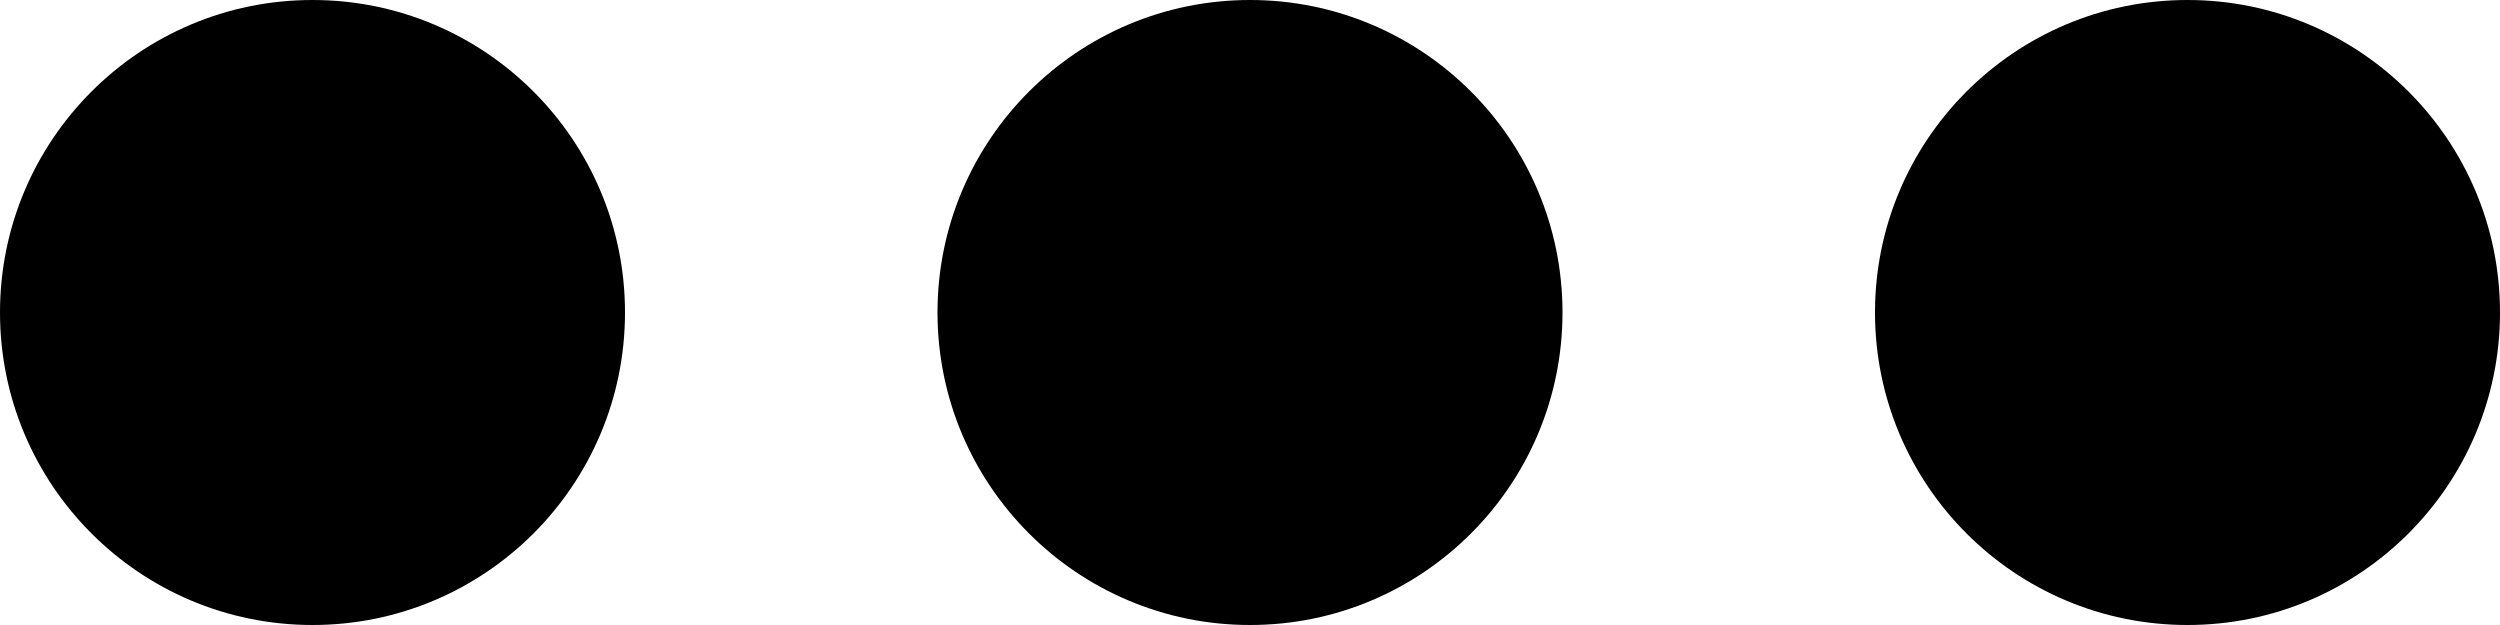
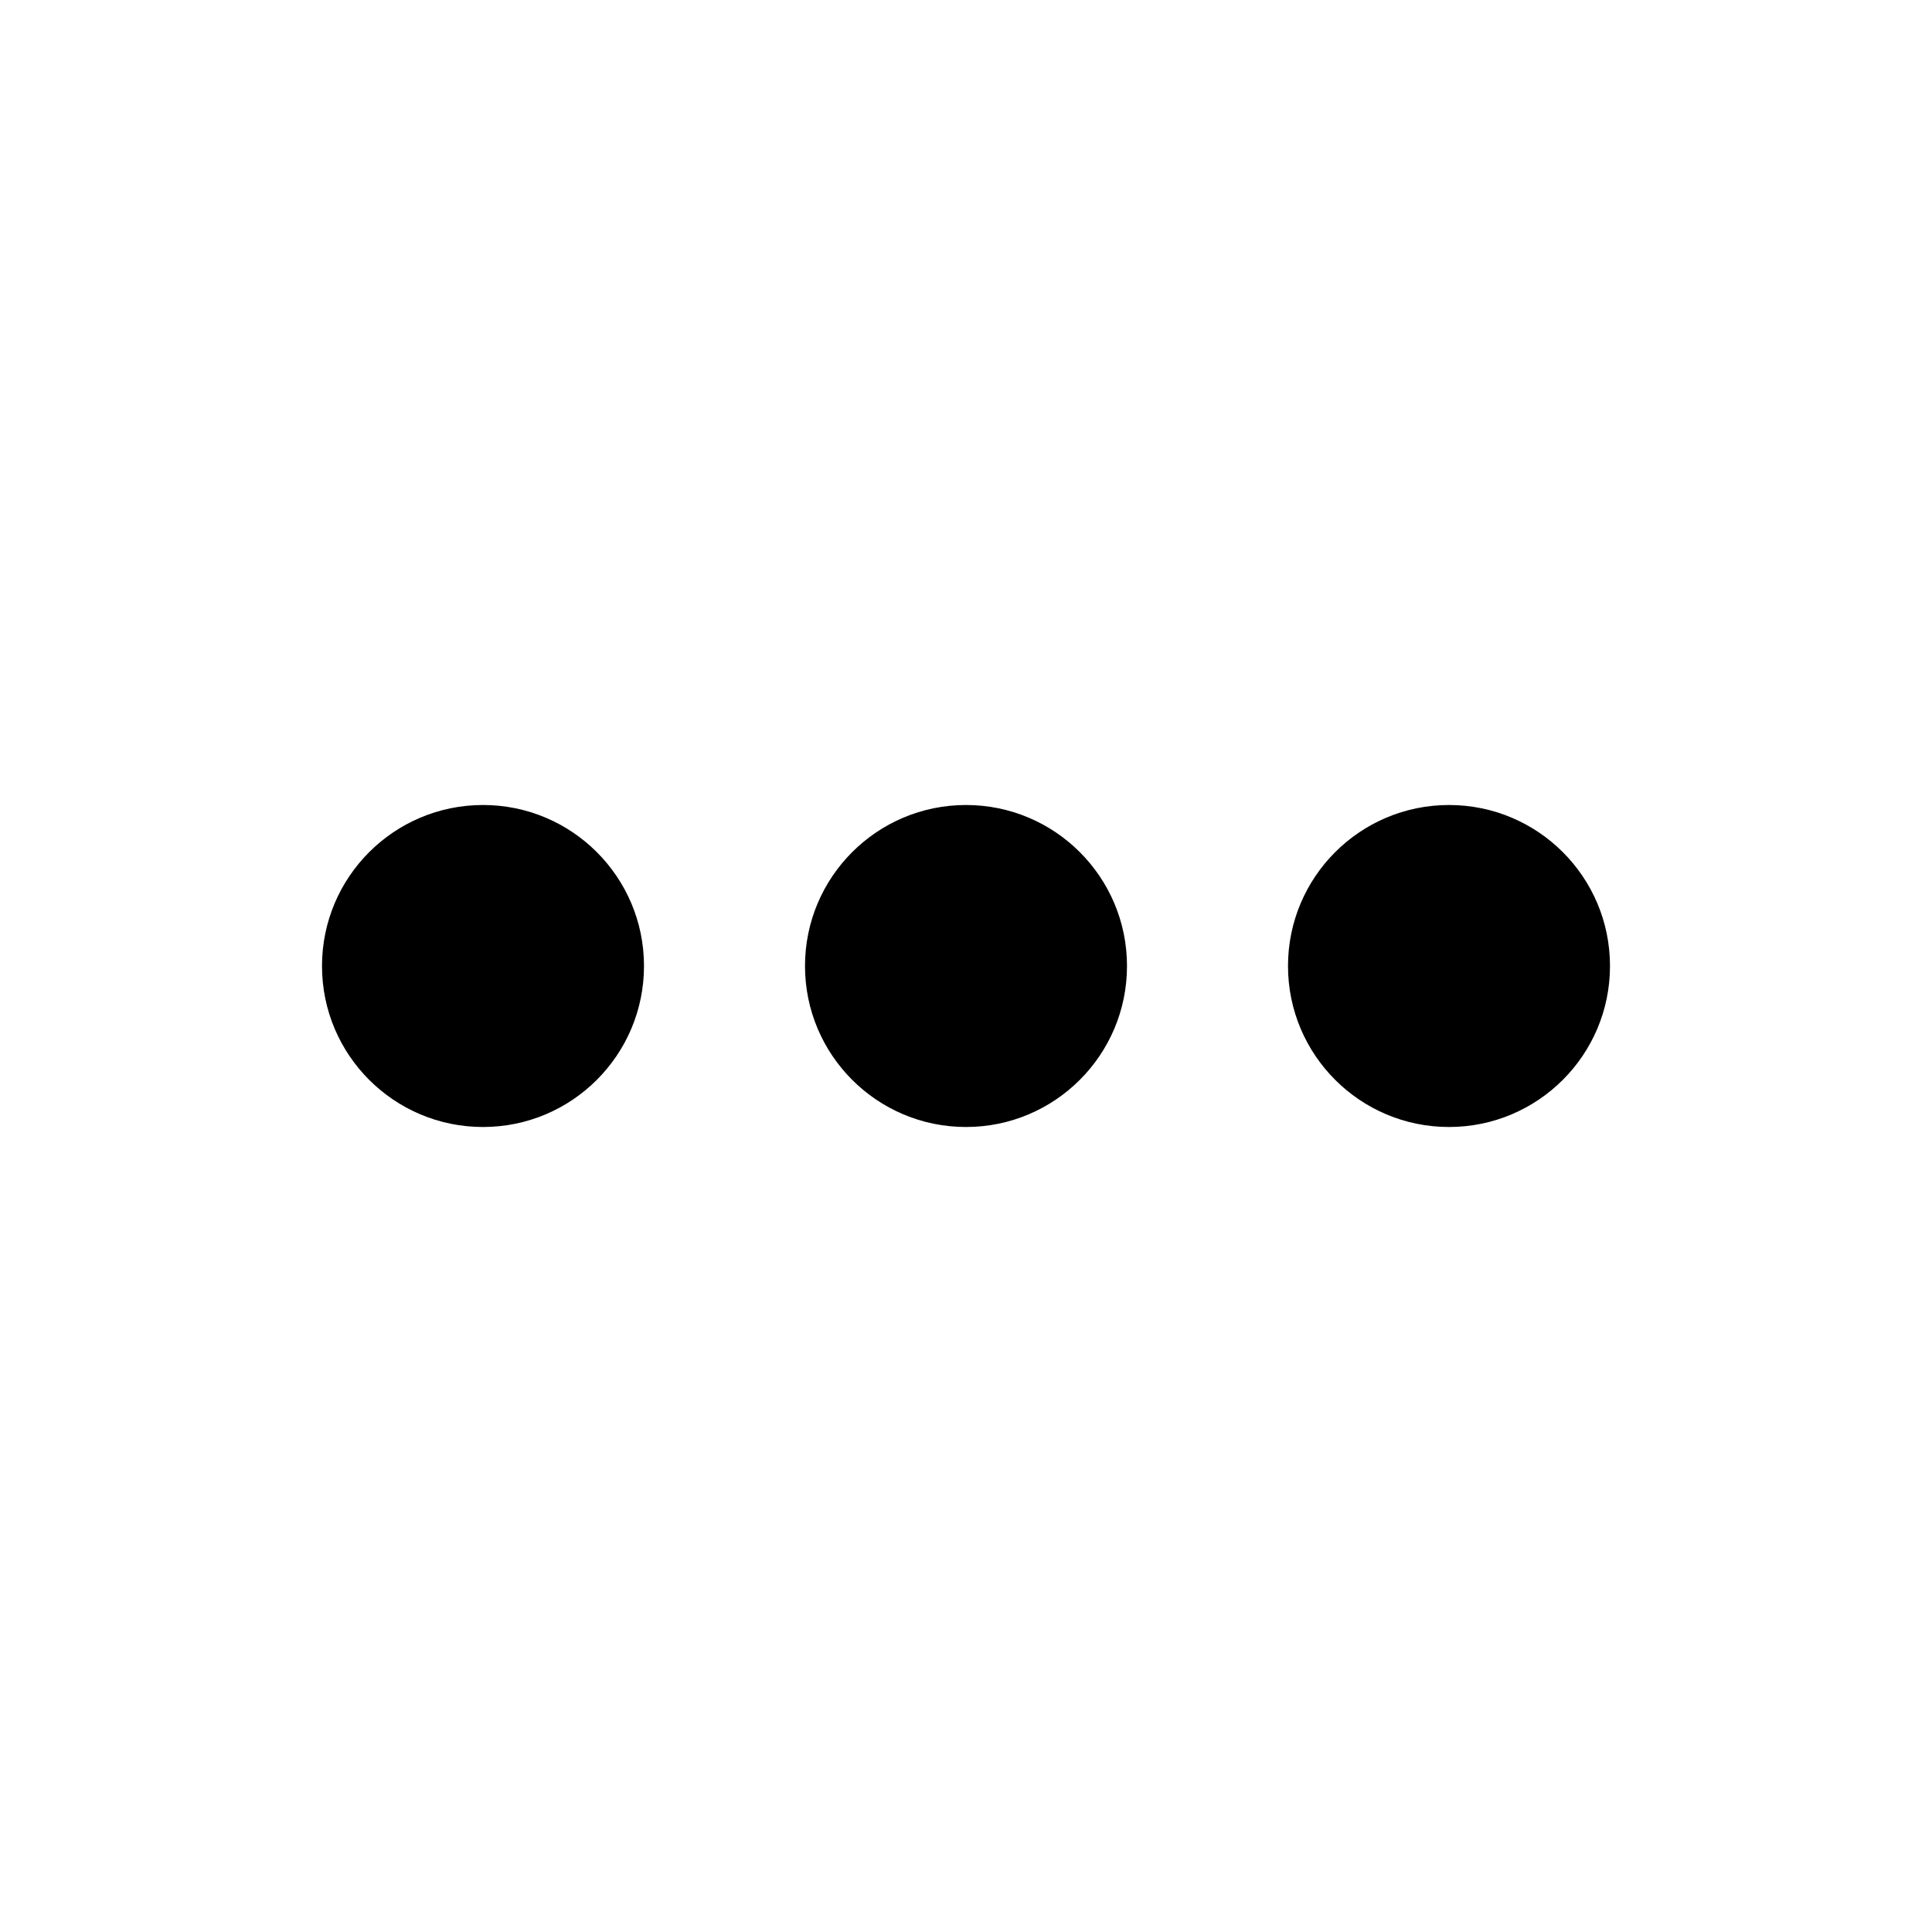
- <svg viewBox="0 0 16 4">
-   <path d="M2 0a2 2 0 1 0 0 4 2 2 0 0 0 0-4Zm6 0a2 2 0 1 0 0 4 2 2 0 0 0 0-4Zm6 0a2 2 0 1 0 0 4 2 2 0 0 0 0-4Z" />
+ <svg viewBox="0 0 24 24">
+   <path d="M6 10a2 2 0 1 0 0 4 2 2 0 0 0 0-4Zm6 0a2 2 0 1 0 0 4 2 2 0 0 0 0-4Zm6 0a2 2 0 1 0 0 4 2 2 0 0 0 0-4Z" />
</svg>
